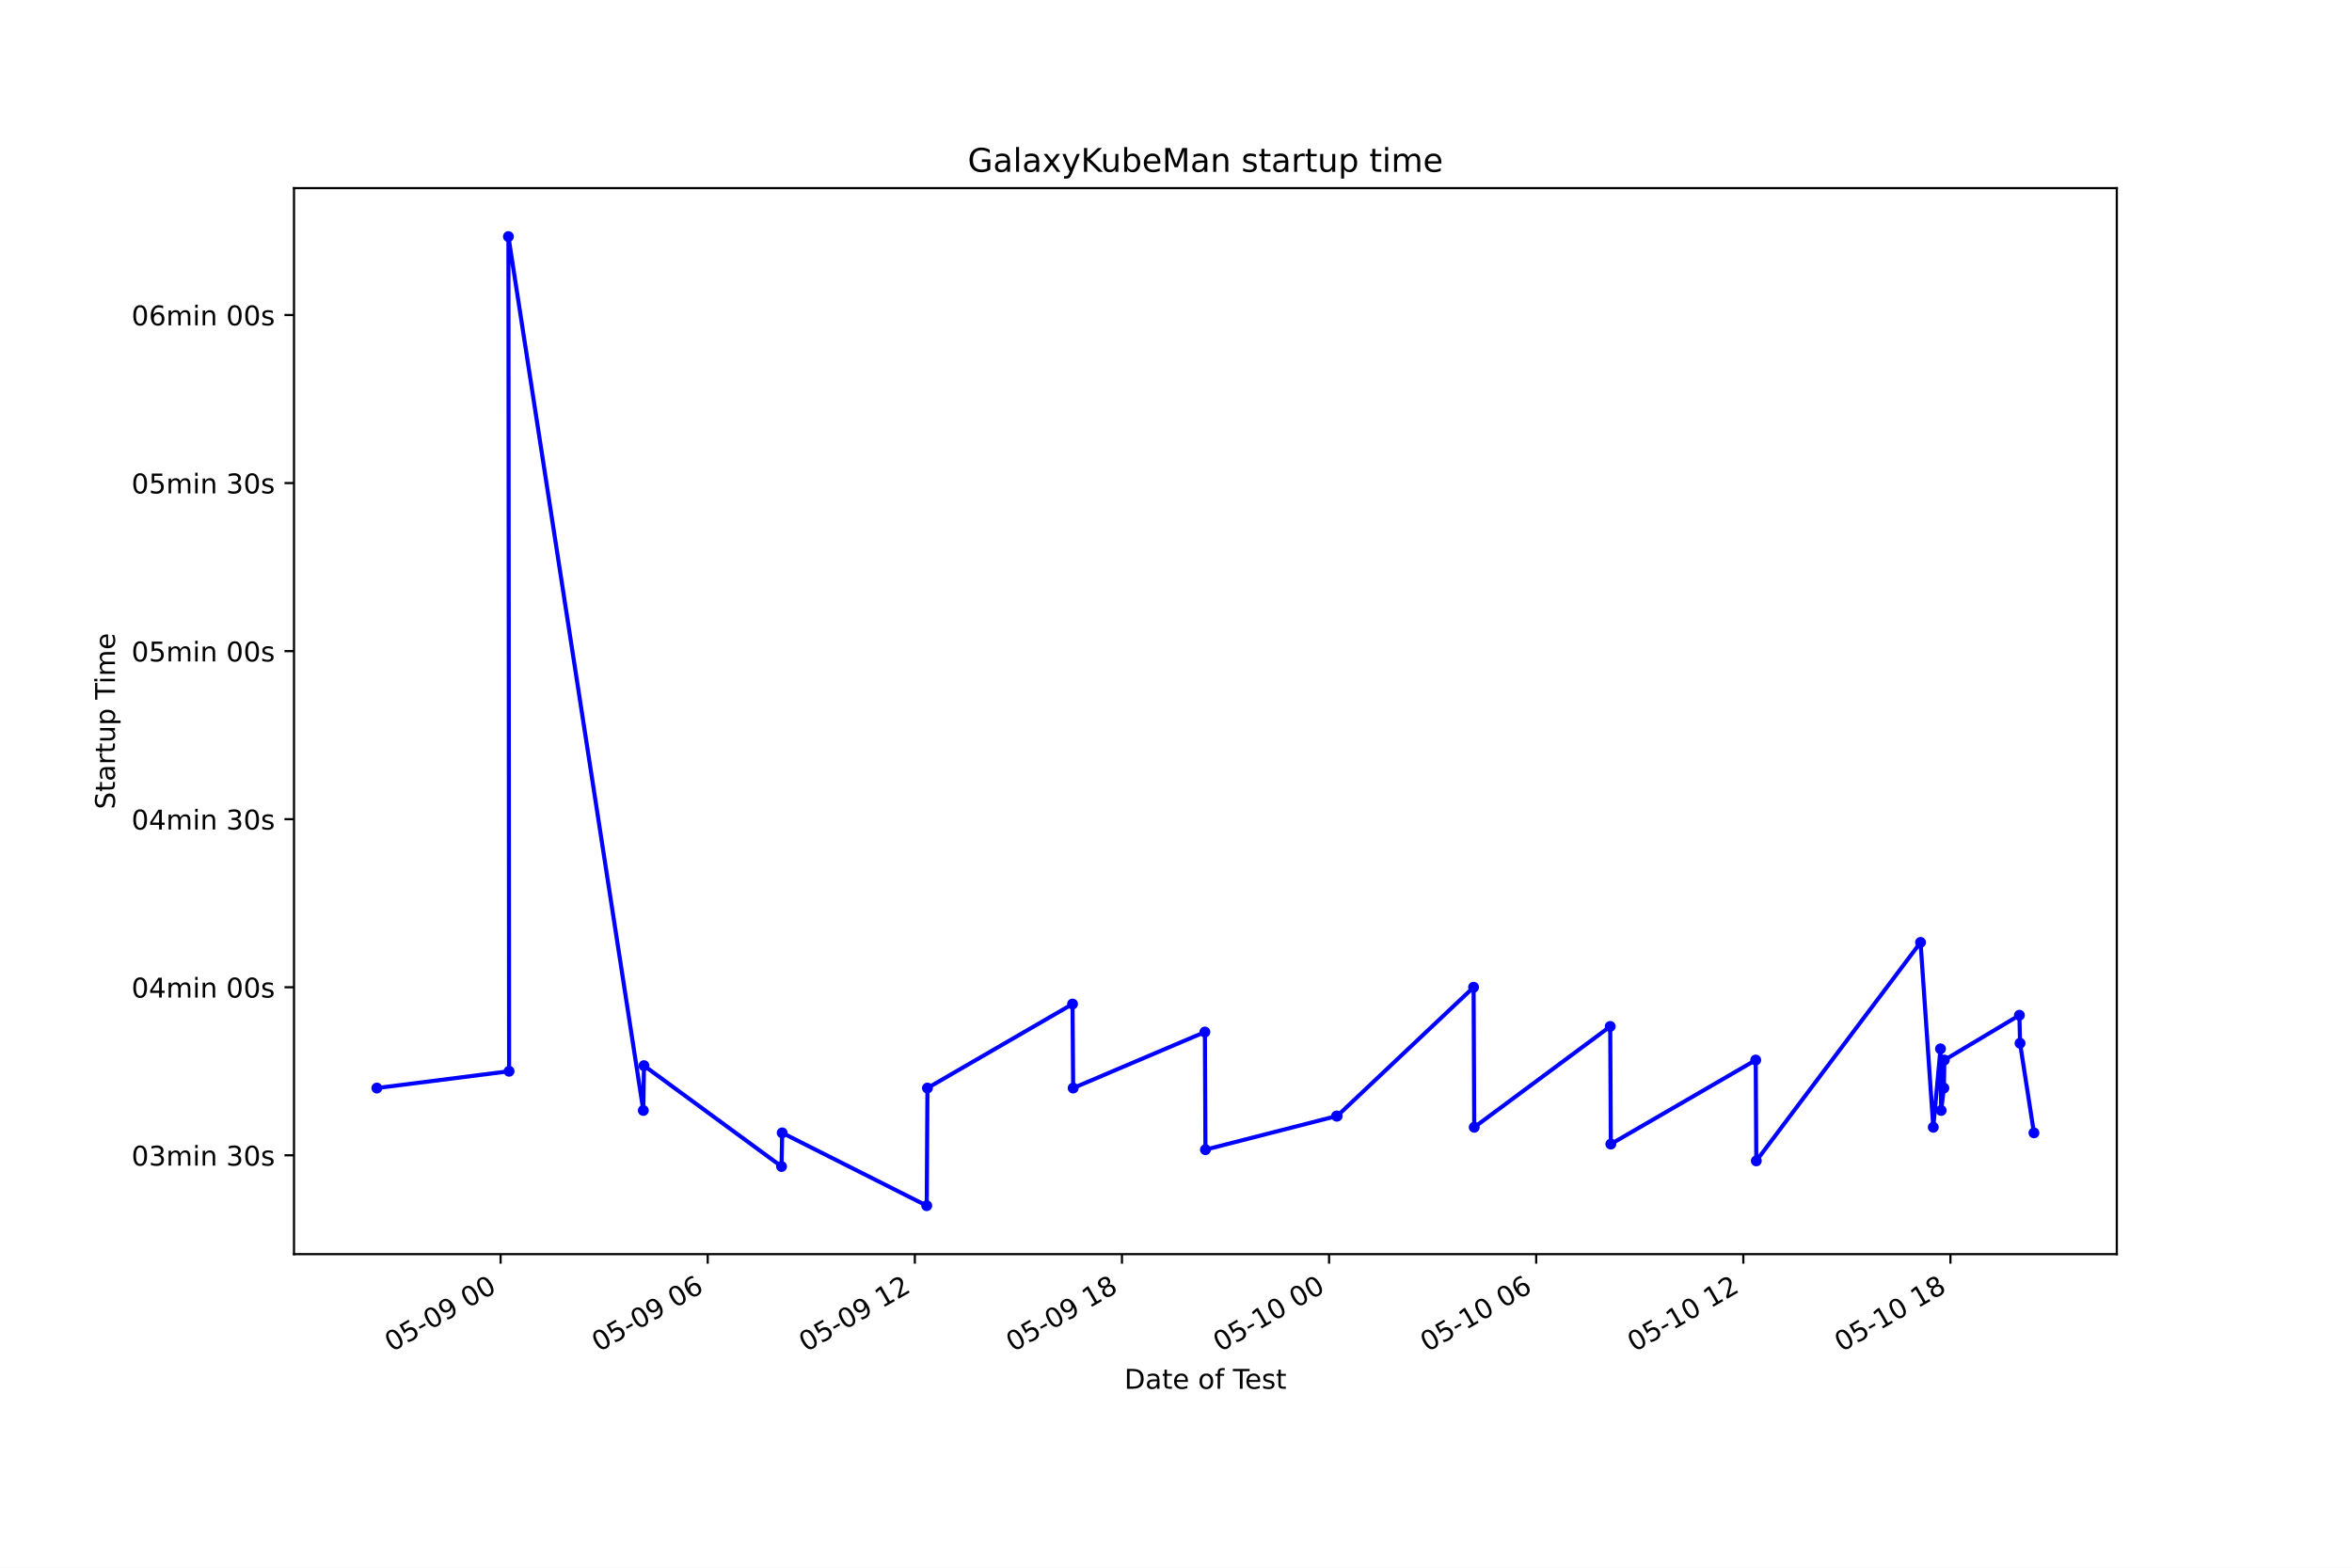
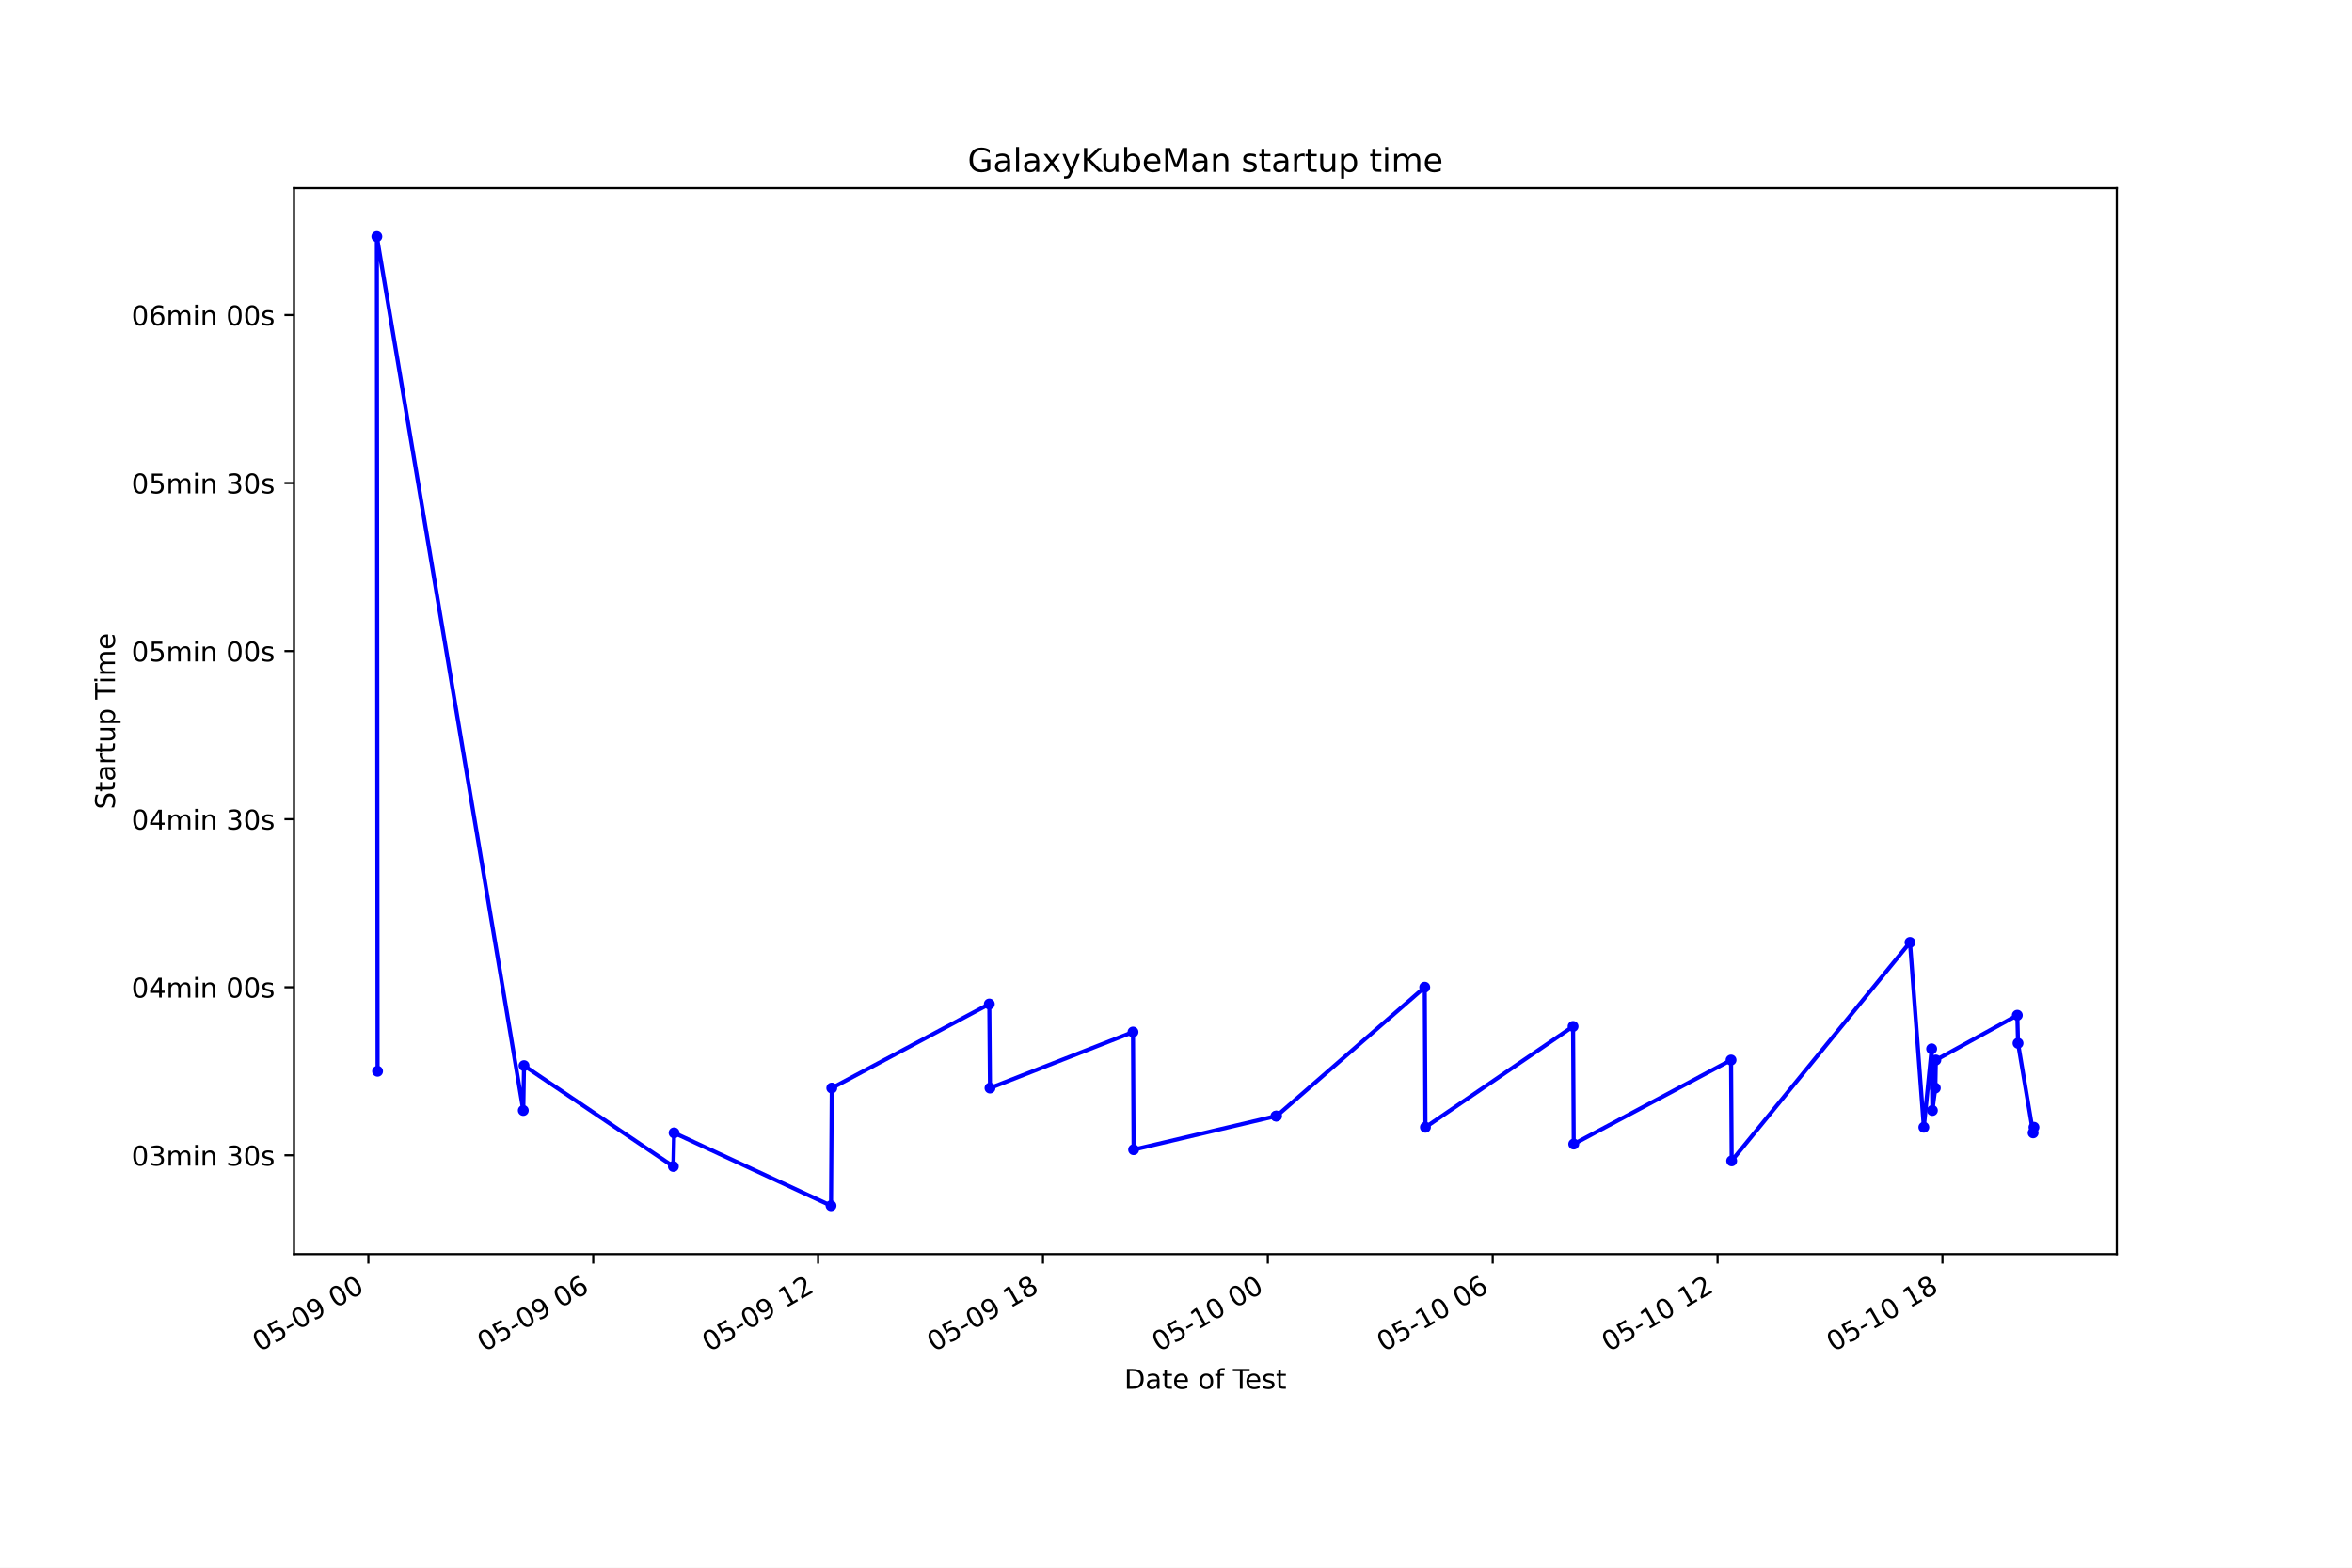
<svg xmlns="http://www.w3.org/2000/svg" xmlns:xlink="http://www.w3.org/1999/xlink" height="576pt" version="1.1" viewBox="0 0 864 576" width="864pt">
  <defs>
    <style type="text/css">*{stroke-linecap:butt;stroke-linejoin:round;}</style>
  </defs>
  <g id="figure_1">
    <g id="patch_1">
      <path d="M 0 576  L 864 576  L 864 0  L 0 0  z " style="fill:#ffffff;" />
    </g>
    <g id="axes_1">
      <g id="patch_2">
        <path d="M 108 460.8  L 777.6 460.8  L 777.6 69.12  L 108 69.12  z " style="fill:#ffffff;" />
      </g>
      <g id="matplotlib.axis_1">
        <g id="xtick_1">
          <g id="line2d_1">
            <defs>
-               <path d="M 0 0  L 0 3.5  " id="mb279549854" style="stroke:#000000;stroke-width:0.8;" />
+               <path d="M 0 0  L 0 3.5  " id="m6d498240de" style="stroke:#000000;stroke-width:0.8;" />
            </defs>
            <g>
-               <use style="stroke:#000000;stroke-width:0.8;" x="183.897" xlink:href="#mb279549854" y="460.8" />
+               <use style="stroke:#000000;stroke-width:0.8;" x="135.32" xlink:href="#m6d498240de" y="460.8" />
            </g>
          </g>
          <g id="text_1">
-             <g transform="translate(143.9196 496.8609)rotate(-30)scale(0.1 -0.1)">
+             <g transform="translate(95.34241 496.8609)rotate(-30)scale(0.1 -0.1)">
              <defs>
                <path d="M 2034 4250  Q 1547 4250 1301 3770  Q 1056 3291 1056 2328  Q 1056 1369 1301 889  Q 1547 409 2034 409  Q 2525 409 2770 889  Q 3016 1369 3016 2328  Q 3016 3291 2770 3770  Q 2525 4250 2034 4250  z M 2034 4750  Q 2819 4750 3233 4129  Q 3647 3509 3647 2328  Q 3647 1150 3233 529  Q 2819 -91 2034 -91  Q 1250 -91 836 529  Q 422 1150 422 2328  Q 422 3509 836 4129  Q 1250 4750 2034 4750  z " id="DejaVuSans-30" transform="scale(0.015625)" />
                <path d="M 691 4666  L 3169 4666  L 3169 4134  L 1269 4134  L 1269 2991  Q 1406 3038 1543 3061  Q 1681 3084 1819 3084  Q 2600 3084 3056 2656  Q 3513 2228 3513 1497  Q 3513 744 3044 326  Q 2575 -91 1722 -91  Q 1428 -91 1123 -41  Q 819 9 494 109  L 494 744  Q 775 591 1075 516  Q 1375 441 1709 441  Q 2250 441 2565 725  Q 2881 1009 2881 1497  Q 2881 1984 2565 2268  Q 2250 2553 1709 2553  Q 1456 2553 1204 2497  Q 953 2441 691 2322  L 691 4666  z " id="DejaVuSans-35" transform="scale(0.015625)" />
                <path d="M 313 2009  L 1997 2009  L 1997 1497  L 313 1497  L 313 2009  z " id="DejaVuSans-2d" transform="scale(0.015625)" />
                <path d="M 703 97  L 703 672  Q 941 559 1184 500  Q 1428 441 1663 441  Q 2288 441 2617 861  Q 2947 1281 2994 2138  Q 2813 1869 2534 1725  Q 2256 1581 1919 1581  Q 1219 1581 811 2004  Q 403 2428 403 3163  Q 403 3881 828 4315  Q 1253 4750 1959 4750  Q 2769 4750 3195 4129  Q 3622 3509 3622 2328  Q 3622 1225 3098 567  Q 2575 -91 1691 -91  Q 1453 -91 1209 -44  Q 966 3 703 97  z M 1959 2075  Q 2384 2075 2632 2365  Q 2881 2656 2881 3163  Q 2881 3666 2632 3958  Q 2384 4250 1959 4250  Q 1534 4250 1286 3958  Q 1038 3666 1038 3163  Q 1038 2656 1286 2365  Q 1534 2075 1959 2075  z " id="DejaVuSans-39" transform="scale(0.015625)" />
                <path id="DejaVuSans-20" transform="scale(0.015625)" />
              </defs>
              <use xlink:href="#DejaVuSans-30" />
              <use x="63.623" xlink:href="#DejaVuSans-35" />
              <use x="127.246" xlink:href="#DejaVuSans-2d" />
              <use x="163.33" xlink:href="#DejaVuSans-30" />
              <use x="226.953" xlink:href="#DejaVuSans-39" />
              <use x="290.576" xlink:href="#DejaVuSans-20" />
              <use x="322.363" xlink:href="#DejaVuSans-30" />
              <use x="385.986" xlink:href="#DejaVuSans-30" />
            </g>
          </g>
        </g>
        <g id="xtick_2">
          <g id="line2d_2">
            <g>
-               <use style="stroke:#000000;stroke-width:0.8;" x="259.981" xlink:href="#mb279549854" y="460.8" />
+               <use style="stroke:#000000;stroke-width:0.8;" x="217.924" xlink:href="#m6d498240de" y="460.8" />
            </g>
          </g>
          <g id="text_2">
-             <g transform="translate(220.0039 496.8609)rotate(-30)scale(0.1 -0.1)">
+             <g transform="translate(177.947 496.8609)rotate(-30)scale(0.1 -0.1)">
              <defs>
                <path d="M 2113 2584  Q 1688 2584 1439 2293  Q 1191 2003 1191 1497  Q 1191 994 1439 701  Q 1688 409 2113 409  Q 2538 409 2786 701  Q 3034 994 3034 1497  Q 3034 2003 2786 2293  Q 2538 2584 2113 2584  z M 3366 4563  L 3366 3988  Q 3128 4100 2886 4159  Q 2644 4219 2406 4219  Q 1781 4219 1451 3797  Q 1122 3375 1075 2522  Q 1259 2794 1537 2939  Q 1816 3084 2150 3084  Q 2853 3084 3261 2657  Q 3669 2231 3669 1497  Q 3669 778 3244 343  Q 2819 -91 2113 -91  Q 1303 -91 875 529  Q 447 1150 447 2328  Q 447 3434 972 4092  Q 1497 4750 2381 4750  Q 2619 4750 2861 4703  Q 3103 4656 3366 4563  z " id="DejaVuSans-36" transform="scale(0.015625)" />
              </defs>
              <use xlink:href="#DejaVuSans-30" />
              <use x="63.623" xlink:href="#DejaVuSans-35" />
              <use x="127.246" xlink:href="#DejaVuSans-2d" />
              <use x="163.33" xlink:href="#DejaVuSans-30" />
              <use x="226.953" xlink:href="#DejaVuSans-39" />
              <use x="290.576" xlink:href="#DejaVuSans-20" />
              <use x="322.363" xlink:href="#DejaVuSans-30" />
              <use x="385.986" xlink:href="#DejaVuSans-36" />
            </g>
          </g>
        </g>
        <g id="xtick_3">
          <g id="line2d_3">
            <g>
-               <use style="stroke:#000000;stroke-width:0.8;" x="336.065" xlink:href="#mb279549854" y="460.8" />
+               <use style="stroke:#000000;stroke-width:0.8;" x="300.529" xlink:href="#m6d498240de" y="460.8" />
            </g>
          </g>
          <g id="text_3">
-             <g transform="translate(296.0882 496.8609)rotate(-30)scale(0.1 -0.1)">
+             <g transform="translate(260.5517 496.8609)rotate(-30)scale(0.1 -0.1)">
              <defs>
                <path d="M 794 531  L 1825 531  L 1825 4091  L 703 3866  L 703 4441  L 1819 4666  L 2450 4666  L 2450 531  L 3481 531  L 3481 0  L 794 0  L 794 531  z " id="DejaVuSans-31" transform="scale(0.015625)" />
                <path d="M 1228 531  L 3431 531  L 3431 0  L 469 0  L 469 531  Q 828 903 1448 1529  Q 2069 2156 2228 2338  Q 2531 2678 2651 2914  Q 2772 3150 2772 3378  Q 2772 3750 2511 3984  Q 2250 4219 1831 4219  Q 1534 4219 1204 4116  Q 875 4013 500 3803  L 500 4441  Q 881 4594 1212 4672  Q 1544 4750 1819 4750  Q 2544 4750 2975 4387  Q 3406 4025 3406 3419  Q 3406 3131 3298 2873  Q 3191 2616 2906 2266  Q 2828 2175 2409 1742  Q 1991 1309 1228 531  z " id="DejaVuSans-32" transform="scale(0.015625)" />
              </defs>
              <use xlink:href="#DejaVuSans-30" />
              <use x="63.623" xlink:href="#DejaVuSans-35" />
              <use x="127.246" xlink:href="#DejaVuSans-2d" />
              <use x="163.33" xlink:href="#DejaVuSans-30" />
              <use x="226.953" xlink:href="#DejaVuSans-39" />
              <use x="290.576" xlink:href="#DejaVuSans-20" />
              <use x="322.363" xlink:href="#DejaVuSans-31" />
              <use x="385.986" xlink:href="#DejaVuSans-32" />
            </g>
          </g>
        </g>
        <g id="xtick_4">
          <g id="line2d_4">
            <g>
-               <use style="stroke:#000000;stroke-width:0.8;" x="412.15" xlink:href="#mb279549854" y="460.8" />
+               <use style="stroke:#000000;stroke-width:0.8;" x="383.133" xlink:href="#m6d498240de" y="460.8" />
            </g>
          </g>
          <g id="text_4">
-             <g transform="translate(372.1725 496.8609)rotate(-30)scale(0.1 -0.1)">
+             <g transform="translate(343.1563 496.8609)rotate(-30)scale(0.1 -0.1)">
              <defs>
                <path d="M 2034 2216  Q 1584 2216 1326 1975  Q 1069 1734 1069 1313  Q 1069 891 1326 650  Q 1584 409 2034 409  Q 2484 409 2743 651  Q 3003 894 3003 1313  Q 3003 1734 2745 1975  Q 2488 2216 2034 2216  z M 1403 2484  Q 997 2584 770 2862  Q 544 3141 544 3541  Q 544 4100 942 4425  Q 1341 4750 2034 4750  Q 2731 4750 3128 4425  Q 3525 4100 3525 3541  Q 3525 3141 3298 2862  Q 3072 2584 2669 2484  Q 3125 2378 3379 2068  Q 3634 1759 3634 1313  Q 3634 634 3220 271  Q 2806 -91 2034 -91  Q 1263 -91 848 271  Q 434 634 434 1313  Q 434 1759 690 2068  Q 947 2378 1403 2484  z M 1172 3481  Q 1172 3119 1398 2916  Q 1625 2713 2034 2713  Q 2441 2713 2670 2916  Q 2900 3119 2900 3481  Q 2900 3844 2670 4047  Q 2441 4250 2034 4250  Q 1625 4250 1398 4047  Q 1172 3844 1172 3481  z " id="DejaVuSans-38" transform="scale(0.015625)" />
              </defs>
              <use xlink:href="#DejaVuSans-30" />
              <use x="63.623" xlink:href="#DejaVuSans-35" />
              <use x="127.246" xlink:href="#DejaVuSans-2d" />
              <use x="163.33" xlink:href="#DejaVuSans-30" />
              <use x="226.953" xlink:href="#DejaVuSans-39" />
              <use x="290.576" xlink:href="#DejaVuSans-20" />
              <use x="322.363" xlink:href="#DejaVuSans-31" />
              <use x="385.986" xlink:href="#DejaVuSans-38" />
            </g>
          </g>
        </g>
        <g id="xtick_5">
          <g id="line2d_5">
            <g>
-               <use style="stroke:#000000;stroke-width:0.8;" x="488.234" xlink:href="#mb279549854" y="460.8" />
+               <use style="stroke:#000000;stroke-width:0.8;" x="465.738" xlink:href="#m6d498240de" y="460.8" />
            </g>
          </g>
          <g id="text_5">
-             <g transform="translate(448.2568 496.8609)rotate(-30)scale(0.1 -0.1)">
+             <g transform="translate(425.7609 496.8609)rotate(-30)scale(0.1 -0.1)">
              <use xlink:href="#DejaVuSans-30" />
              <use x="63.623" xlink:href="#DejaVuSans-35" />
              <use x="127.246" xlink:href="#DejaVuSans-2d" />
              <use x="163.33" xlink:href="#DejaVuSans-31" />
              <use x="226.953" xlink:href="#DejaVuSans-30" />
              <use x="290.576" xlink:href="#DejaVuSans-20" />
              <use x="322.363" xlink:href="#DejaVuSans-30" />
              <use x="385.986" xlink:href="#DejaVuSans-30" />
            </g>
          </g>
        </g>
        <g id="xtick_6">
          <g id="line2d_6">
            <g>
-               <use style="stroke:#000000;stroke-width:0.8;" x="564.318" xlink:href="#mb279549854" y="460.8" />
+               <use style="stroke:#000000;stroke-width:0.8;" x="548.343" xlink:href="#m6d498240de" y="460.8" />
            </g>
          </g>
          <g id="text_6">
-             <g transform="translate(524.3411 496.8609)rotate(-30)scale(0.1 -0.1)">
+             <g transform="translate(508.3656 496.8609)rotate(-30)scale(0.1 -0.1)">
              <use xlink:href="#DejaVuSans-30" />
              <use x="63.623" xlink:href="#DejaVuSans-35" />
              <use x="127.246" xlink:href="#DejaVuSans-2d" />
              <use x="163.33" xlink:href="#DejaVuSans-31" />
              <use x="226.953" xlink:href="#DejaVuSans-30" />
              <use x="290.576" xlink:href="#DejaVuSans-20" />
              <use x="322.363" xlink:href="#DejaVuSans-30" />
              <use x="385.986" xlink:href="#DejaVuSans-36" />
            </g>
          </g>
        </g>
        <g id="xtick_7">
          <g id="line2d_7">
            <g>
-               <use style="stroke:#000000;stroke-width:0.8;" x="640.403" xlink:href="#mb279549854" y="460.8" />
+               <use style="stroke:#000000;stroke-width:0.8;" x="630.947" xlink:href="#m6d498240de" y="460.8" />
            </g>
          </g>
          <g id="text_7">
-             <g transform="translate(600.4254 496.8609)rotate(-30)scale(0.1 -0.1)">
+             <g transform="translate(590.9702 496.8609)rotate(-30)scale(0.1 -0.1)">
              <use xlink:href="#DejaVuSans-30" />
              <use x="63.623" xlink:href="#DejaVuSans-35" />
              <use x="127.246" xlink:href="#DejaVuSans-2d" />
              <use x="163.33" xlink:href="#DejaVuSans-31" />
              <use x="226.953" xlink:href="#DejaVuSans-30" />
              <use x="290.576" xlink:href="#DejaVuSans-20" />
              <use x="322.363" xlink:href="#DejaVuSans-31" />
              <use x="385.986" xlink:href="#DejaVuSans-32" />
            </g>
          </g>
        </g>
        <g id="xtick_8">
          <g id="line2d_8">
            <g>
-               <use style="stroke:#000000;stroke-width:0.8;" x="716.487" xlink:href="#mb279549854" y="460.8" />
+               <use style="stroke:#000000;stroke-width:0.8;" x="713.552" xlink:href="#m6d498240de" y="460.8" />
            </g>
          </g>
          <g id="text_8">
-             <g transform="translate(676.5097 496.8609)rotate(-30)scale(0.1 -0.1)">
+             <g transform="translate(673.5748 496.8609)rotate(-30)scale(0.1 -0.1)">
              <use xlink:href="#DejaVuSans-30" />
              <use x="63.623" xlink:href="#DejaVuSans-35" />
              <use x="127.246" xlink:href="#DejaVuSans-2d" />
              <use x="163.33" xlink:href="#DejaVuSans-31" />
              <use x="226.953" xlink:href="#DejaVuSans-30" />
              <use x="290.576" xlink:href="#DejaVuSans-20" />
              <use x="322.363" xlink:href="#DejaVuSans-31" />
              <use x="385.986" xlink:href="#DejaVuSans-38" />
            </g>
          </g>
        </g>
        <g id="text_9">
          <g transform="translate(413.0063 510.2604)scale(0.1 -0.1)">
            <defs>
              <path d="M 1259 4147  L 1259 519  L 2022 519  Q 2988 519 3436 956  Q 3884 1394 3884 2338  Q 3884 3275 3436 3711  Q 2988 4147 2022 4147  L 1259 4147  z M 628 4666  L 1925 4666  Q 3281 4666 3915 4102  Q 4550 3538 4550 2338  Q 4550 1131 3912 565  Q 3275 0 1925 0  L 628 0  L 628 4666  z " id="DejaVuSans-44" transform="scale(0.015625)" />
              <path d="M 2194 1759  Q 1497 1759 1228 1600  Q 959 1441 959 1056  Q 959 750 1161 570  Q 1363 391 1709 391  Q 2188 391 2477 730  Q 2766 1069 2766 1631  L 2766 1759  L 2194 1759  z M 3341 1997  L 3341 0  L 2766 0  L 2766 531  Q 2569 213 2275 61  Q 1981 -91 1556 -91  Q 1019 -91 701 211  Q 384 513 384 1019  Q 384 1609 779 1909  Q 1175 2209 1959 2209  L 2766 2209  L 2766 2266  Q 2766 2663 2505 2880  Q 2244 3097 1772 3097  Q 1472 3097 1187 3025  Q 903 2953 641 2809  L 641 3341  Q 956 3463 1253 3523  Q 1550 3584 1831 3584  Q 2591 3584 2966 3190  Q 3341 2797 3341 1997  z " id="DejaVuSans-61" transform="scale(0.015625)" />
              <path d="M 1172 4494  L 1172 3500  L 2356 3500  L 2356 3053  L 1172 3053  L 1172 1153  Q 1172 725 1289 603  Q 1406 481 1766 481  L 2356 481  L 2356 0  L 1766 0  Q 1100 0 847 248  Q 594 497 594 1153  L 594 3053  L 172 3053  L 172 3500  L 594 3500  L 594 4494  L 1172 4494  z " id="DejaVuSans-74" transform="scale(0.015625)" />
              <path d="M 3597 1894  L 3597 1613  L 953 1613  Q 991 1019 1311 708  Q 1631 397 2203 397  Q 2534 397 2845 478  Q 3156 559 3463 722  L 3463 178  Q 3153 47 2828 -22  Q 2503 -91 2169 -91  Q 1331 -91 842 396  Q 353 884 353 1716  Q 353 2575 817 3079  Q 1281 3584 2069 3584  Q 2775 3584 3186 3129  Q 3597 2675 3597 1894  z M 3022 2063  Q 3016 2534 2758 2815  Q 2500 3097 2075 3097  Q 1594 3097 1305 2825  Q 1016 2553 972 2059  L 3022 2063  z " id="DejaVuSans-65" transform="scale(0.015625)" />
              <path d="M 1959 3097  Q 1497 3097 1228 2736  Q 959 2375 959 1747  Q 959 1119 1226 758  Q 1494 397 1959 397  Q 2419 397 2687 759  Q 2956 1122 2956 1747  Q 2956 2369 2687 2733  Q 2419 3097 1959 3097  z M 1959 3584  Q 2709 3584 3137 3096  Q 3566 2609 3566 1747  Q 3566 888 3137 398  Q 2709 -91 1959 -91  Q 1206 -91 779 398  Q 353 888 353 1747  Q 353 2609 779 3096  Q 1206 3584 1959 3584  z " id="DejaVuSans-6f" transform="scale(0.015625)" />
              <path d="M 2375 4863  L 2375 4384  L 1825 4384  Q 1516 4384 1395 4259  Q 1275 4134 1275 3809  L 1275 3500  L 2222 3500  L 2222 3053  L 1275 3053  L 1275 0  L 697 0  L 697 3053  L 147 3053  L 147 3500  L 697 3500  L 697 3744  Q 697 4328 969 4595  Q 1241 4863 1831 4863  L 2375 4863  z " id="DejaVuSans-66" transform="scale(0.015625)" />
              <path d="M -19 4666  L 3928 4666  L 3928 4134  L 2272 4134  L 2272 0  L 1638 0  L 1638 4134  L -19 4134  L -19 4666  z " id="DejaVuSans-54" transform="scale(0.015625)" />
              <path d="M 2834 3397  L 2834 2853  Q 2591 2978 2328 3040  Q 2066 3103 1784 3103  Q 1356 3103 1142 2972  Q 928 2841 928 2578  Q 928 2378 1081 2264  Q 1234 2150 1697 2047  L 1894 2003  Q 2506 1872 2764 1633  Q 3022 1394 3022 966  Q 3022 478 2636 193  Q 2250 -91 1575 -91  Q 1294 -91 989 -36  Q 684 19 347 128  L 347 722  Q 666 556 975 473  Q 1284 391 1588 391  Q 1994 391 2212 530  Q 2431 669 2431 922  Q 2431 1156 2273 1281  Q 2116 1406 1581 1522  L 1381 1569  Q 847 1681 609 1914  Q 372 2147 372 2553  Q 372 3047 722 3315  Q 1072 3584 1716 3584  Q 2034 3584 2315 3537  Q 2597 3491 2834 3397  z " id="DejaVuSans-73" transform="scale(0.015625)" />
            </defs>
            <use xlink:href="#DejaVuSans-44" />
            <use x="77.002" xlink:href="#DejaVuSans-61" />
            <use x="138.281" xlink:href="#DejaVuSans-74" />
            <use x="177.49" xlink:href="#DejaVuSans-65" />
            <use x="239.014" xlink:href="#DejaVuSans-20" />
            <use x="270.801" xlink:href="#DejaVuSans-6f" />
            <use x="331.982" xlink:href="#DejaVuSans-66" />
            <use x="367.188" xlink:href="#DejaVuSans-20" />
            <use x="398.975" xlink:href="#DejaVuSans-54" />
            <use x="443.059" xlink:href="#DejaVuSans-65" />
            <use x="504.582" xlink:href="#DejaVuSans-73" />
            <use x="556.682" xlink:href="#DejaVuSans-74" />
          </g>
        </g>
      </g>
      <g id="matplotlib.axis_2">
        <g id="ytick_1">
          <g id="line2d_9">
            <defs>
-               <path d="M 0 0  L -3.5 0  " id="m1cc692be03" style="stroke:#000000;stroke-width:0.8;" />
+               <path d="M 0 0  L -3.5 0  " id="m184b7b600c" style="stroke:#000000;stroke-width:0.8;" />
            </defs>
            <g>
-               <use style="stroke:#000000;stroke-width:0.8;" x="108" xlink:href="#m1cc692be03" y="424.472" />
+               <use style="stroke:#000000;stroke-width:0.8;" x="108" xlink:href="#m184b7b600c" y="424.472" />
            </g>
          </g>
          <g id="text_10">
            <g transform="translate(48.30625 428.2716)scale(0.1 -0.1)">
              <defs>
                <path d="M 2597 2516  Q 3050 2419 3304 2112  Q 3559 1806 3559 1356  Q 3559 666 3084 287  Q 2609 -91 1734 -91  Q 1441 -91 1130 -33  Q 819 25 488 141  L 488 750  Q 750 597 1062 519  Q 1375 441 1716 441  Q 2309 441 2620 675  Q 2931 909 2931 1356  Q 2931 1769 2642 2001  Q 2353 2234 1838 2234  L 1294 2234  L 1294 2753  L 1863 2753  Q 2328 2753 2575 2939  Q 2822 3125 2822 3475  Q 2822 3834 2567 4026  Q 2313 4219 1838 4219  Q 1578 4219 1281 4162  Q 984 4106 628 3988  L 628 4550  Q 988 4650 1302 4700  Q 1616 4750 1894 4750  Q 2613 4750 3031 4423  Q 3450 4097 3450 3541  Q 3450 3153 3228 2886  Q 3006 2619 2597 2516  z " id="DejaVuSans-33" transform="scale(0.015625)" />
                <path d="M 3328 2828  Q 3544 3216 3844 3400  Q 4144 3584 4550 3584  Q 5097 3584 5394 3201  Q 5691 2819 5691 2113  L 5691 0  L 5113 0  L 5113 2094  Q 5113 2597 4934 2840  Q 4756 3084 4391 3084  Q 3944 3084 3684 2787  Q 3425 2491 3425 1978  L 3425 0  L 2847 0  L 2847 2094  Q 2847 2600 2669 2842  Q 2491 3084 2119 3084  Q 1678 3084 1418 2786  Q 1159 2488 1159 1978  L 1159 0  L 581 0  L 581 3500  L 1159 3500  L 1159 2956  Q 1356 3278 1631 3431  Q 1906 3584 2284 3584  Q 2666 3584 2933 3390  Q 3200 3197 3328 2828  z " id="DejaVuSans-6d" transform="scale(0.015625)" />
                <path d="M 603 3500  L 1178 3500  L 1178 0  L 603 0  L 603 3500  z M 603 4863  L 1178 4863  L 1178 4134  L 603 4134  L 603 4863  z " id="DejaVuSans-69" transform="scale(0.015625)" />
                <path d="M 3513 2113  L 3513 0  L 2938 0  L 2938 2094  Q 2938 2591 2744 2837  Q 2550 3084 2163 3084  Q 1697 3084 1428 2787  Q 1159 2491 1159 1978  L 1159 0  L 581 0  L 581 3500  L 1159 3500  L 1159 2956  Q 1366 3272 1645 3428  Q 1925 3584 2291 3584  Q 2894 3584 3203 3211  Q 3513 2838 3513 2113  z " id="DejaVuSans-6e" transform="scale(0.015625)" />
              </defs>
              <use xlink:href="#DejaVuSans-30" />
              <use x="63.623" xlink:href="#DejaVuSans-33" />
              <use x="127.246" xlink:href="#DejaVuSans-6d" />
              <use x="224.658" xlink:href="#DejaVuSans-69" />
              <use x="252.441" xlink:href="#DejaVuSans-6e" />
              <use x="315.82" xlink:href="#DejaVuSans-20" />
              <use x="347.607" xlink:href="#DejaVuSans-33" />
              <use x="411.23" xlink:href="#DejaVuSans-30" />
              <use x="474.854" xlink:href="#DejaVuSans-73" />
            </g>
          </g>
        </g>
        <g id="ytick_2">
          <g id="line2d_10">
            <g>
-               <use style="stroke:#000000;stroke-width:0.8;" x="108" xlink:href="#m1cc692be03" y="362.726" />
+               <use style="stroke:#000000;stroke-width:0.8;" x="108" xlink:href="#m184b7b600c" y="362.726" />
            </g>
          </g>
          <g id="text_11">
            <g transform="translate(48.30625 366.5249)scale(0.1 -0.1)">
              <defs>
                <path d="M 2419 4116  L 825 1625  L 2419 1625  L 2419 4116  z M 2253 4666  L 3047 4666  L 3047 1625  L 3713 1625  L 3713 1100  L 3047 1100  L 3047 0  L 2419 0  L 2419 1100  L 313 1100  L 313 1709  L 2253 4666  z " id="DejaVuSans-34" transform="scale(0.015625)" />
              </defs>
              <use xlink:href="#DejaVuSans-30" />
              <use x="63.623" xlink:href="#DejaVuSans-34" />
              <use x="127.246" xlink:href="#DejaVuSans-6d" />
              <use x="224.658" xlink:href="#DejaVuSans-69" />
              <use x="252.441" xlink:href="#DejaVuSans-6e" />
              <use x="315.82" xlink:href="#DejaVuSans-20" />
              <use x="347.607" xlink:href="#DejaVuSans-30" />
              <use x="411.23" xlink:href="#DejaVuSans-30" />
              <use x="474.854" xlink:href="#DejaVuSans-73" />
            </g>
          </g>
        </g>
        <g id="ytick_3">
          <g id="line2d_11">
            <g>
-               <use style="stroke:#000000;stroke-width:0.8;" x="108" xlink:href="#m1cc692be03" y="300.979" />
+               <use style="stroke:#000000;stroke-width:0.8;" x="108" xlink:href="#m184b7b600c" y="300.979" />
            </g>
          </g>
          <g id="text_12">
            <g transform="translate(48.30625 304.7781)scale(0.1 -0.1)">
              <use xlink:href="#DejaVuSans-30" />
              <use x="63.623" xlink:href="#DejaVuSans-34" />
              <use x="127.246" xlink:href="#DejaVuSans-6d" />
              <use x="224.658" xlink:href="#DejaVuSans-69" />
              <use x="252.441" xlink:href="#DejaVuSans-6e" />
              <use x="315.82" xlink:href="#DejaVuSans-20" />
              <use x="347.607" xlink:href="#DejaVuSans-33" />
              <use x="411.23" xlink:href="#DejaVuSans-30" />
              <use x="474.854" xlink:href="#DejaVuSans-73" />
            </g>
          </g>
        </g>
        <g id="ytick_4">
          <g id="line2d_12">
            <g>
-               <use style="stroke:#000000;stroke-width:0.8;" x="108" xlink:href="#m1cc692be03" y="239.232" />
+               <use style="stroke:#000000;stroke-width:0.8;" x="108" xlink:href="#m184b7b600c" y="239.232" />
            </g>
          </g>
          <g id="text_13">
            <g transform="translate(48.30625 243.0314)scale(0.1 -0.1)">
              <use xlink:href="#DejaVuSans-30" />
              <use x="63.623" xlink:href="#DejaVuSans-35" />
              <use x="127.246" xlink:href="#DejaVuSans-6d" />
              <use x="224.658" xlink:href="#DejaVuSans-69" />
              <use x="252.441" xlink:href="#DejaVuSans-6e" />
              <use x="315.82" xlink:href="#DejaVuSans-20" />
              <use x="347.607" xlink:href="#DejaVuSans-30" />
              <use x="411.23" xlink:href="#DejaVuSans-30" />
              <use x="474.854" xlink:href="#DejaVuSans-73" />
            </g>
          </g>
        </g>
        <g id="ytick_5">
          <g id="line2d_13">
            <g>
-               <use style="stroke:#000000;stroke-width:0.8;" x="108" xlink:href="#m1cc692be03" y="177.485" />
+               <use style="stroke:#000000;stroke-width:0.8;" x="108" xlink:href="#m184b7b600c" y="177.485" />
            </g>
          </g>
          <g id="text_14">
            <g transform="translate(48.30625 181.2847)scale(0.1 -0.1)">
              <use xlink:href="#DejaVuSans-30" />
              <use x="63.623" xlink:href="#DejaVuSans-35" />
              <use x="127.246" xlink:href="#DejaVuSans-6d" />
              <use x="224.658" xlink:href="#DejaVuSans-69" />
              <use x="252.441" xlink:href="#DejaVuSans-6e" />
              <use x="315.82" xlink:href="#DejaVuSans-20" />
              <use x="347.607" xlink:href="#DejaVuSans-33" />
              <use x="411.23" xlink:href="#DejaVuSans-30" />
              <use x="474.854" xlink:href="#DejaVuSans-73" />
            </g>
          </g>
        </g>
        <g id="ytick_6">
          <g id="line2d_14">
            <g>
-               <use style="stroke:#000000;stroke-width:0.8;" x="108" xlink:href="#m1cc692be03" y="115.739" />
+               <use style="stroke:#000000;stroke-width:0.8;" x="108" xlink:href="#m184b7b600c" y="115.739" />
            </g>
          </g>
          <g id="text_15">
            <g transform="translate(48.30625 119.538)scale(0.1 -0.1)">
              <use xlink:href="#DejaVuSans-30" />
              <use x="63.623" xlink:href="#DejaVuSans-36" />
              <use x="127.246" xlink:href="#DejaVuSans-6d" />
              <use x="224.658" xlink:href="#DejaVuSans-69" />
              <use x="252.441" xlink:href="#DejaVuSans-6e" />
              <use x="315.82" xlink:href="#DejaVuSans-20" />
              <use x="347.607" xlink:href="#DejaVuSans-30" />
              <use x="411.23" xlink:href="#DejaVuSans-30" />
              <use x="474.854" xlink:href="#DejaVuSans-73" />
            </g>
          </g>
        </g>
        <g id="text_16">
          <g transform="translate(42.22656 297.3397)rotate(-90)scale(0.1 -0.1)">
            <defs>
              <path d="M 3425 4513  L 3425 3897  Q 3066 4069 2747 4153  Q 2428 4238 2131 4238  Q 1616 4238 1336 4038  Q 1056 3838 1056 3469  Q 1056 3159 1242 3001  Q 1428 2844 1947 2747  L 2328 2669  Q 3034 2534 3370 2195  Q 3706 1856 3706 1288  Q 3706 609 3251 259  Q 2797 -91 1919 -91  Q 1588 -91 1214 -16  Q 841 59 441 206  L 441 856  Q 825 641 1194 531  Q 1563 422 1919 422  Q 2459 422 2753 634  Q 3047 847 3047 1241  Q 3047 1584 2836 1778  Q 2625 1972 2144 2069  L 1759 2144  Q 1053 2284 737 2584  Q 422 2884 422 3419  Q 422 4038 858 4394  Q 1294 4750 2059 4750  Q 2388 4750 2728 4690  Q 3069 4631 3425 4513  z " id="DejaVuSans-53" transform="scale(0.015625)" />
              <path d="M 2631 2963  Q 2534 3019 2420 3045  Q 2306 3072 2169 3072  Q 1681 3072 1420 2755  Q 1159 2438 1159 1844  L 1159 0  L 581 0  L 581 3500  L 1159 3500  L 1159 2956  Q 1341 3275 1631 3429  Q 1922 3584 2338 3584  Q 2397 3584 2469 3576  Q 2541 3569 2628 3553  L 2631 2963  z " id="DejaVuSans-72" transform="scale(0.015625)" />
              <path d="M 544 1381  L 544 3500  L 1119 3500  L 1119 1403  Q 1119 906 1312 657  Q 1506 409 1894 409  Q 2359 409 2629 706  Q 2900 1003 2900 1516  L 2900 3500  L 3475 3500  L 3475 0  L 2900 0  L 2900 538  Q 2691 219 2414 64  Q 2138 -91 1772 -91  Q 1169 -91 856 284  Q 544 659 544 1381  z M 1991 3584  L 1991 3584  z " id="DejaVuSans-75" transform="scale(0.015625)" />
              <path d="M 1159 525  L 1159 -1331  L 581 -1331  L 581 3500  L 1159 3500  L 1159 2969  Q 1341 3281 1617 3432  Q 1894 3584 2278 3584  Q 2916 3584 3314 3078  Q 3713 2572 3713 1747  Q 3713 922 3314 415  Q 2916 -91 2278 -91  Q 1894 -91 1617 61  Q 1341 213 1159 525  z M 3116 1747  Q 3116 2381 2855 2742  Q 2594 3103 2138 3103  Q 1681 3103 1420 2742  Q 1159 2381 1159 1747  Q 1159 1113 1420 752  Q 1681 391 2138 391  Q 2594 391 2855 752  Q 3116 1113 3116 1747  z " id="DejaVuSans-70" transform="scale(0.015625)" />
            </defs>
            <use xlink:href="#DejaVuSans-53" />
            <use x="63.477" xlink:href="#DejaVuSans-74" />
            <use x="102.686" xlink:href="#DejaVuSans-61" />
            <use x="163.965" xlink:href="#DejaVuSans-72" />
            <use x="205.078" xlink:href="#DejaVuSans-74" />
            <use x="244.287" xlink:href="#DejaVuSans-75" />
            <use x="307.666" xlink:href="#DejaVuSans-70" />
            <use x="371.143" xlink:href="#DejaVuSans-20" />
            <use x="402.93" xlink:href="#DejaVuSans-54" />
            <use x="460.889" xlink:href="#DejaVuSans-69" />
            <use x="488.672" xlink:href="#DejaVuSans-6d" />
            <use x="586.084" xlink:href="#DejaVuSans-65" />
          </g>
        </g>
      </g>
      <g id="line2d_15">
-         <path clip-path="url(#pa11a4ac09d)" d="M 747.164 416.239  L 742.06 383.308  L 741.82 373.017  L 714.254 389.483  L 714.074 399.774  L 713.081 408.007  L 712.831 385.366  L 710.189 414.181  L 705.507 346.26  L 645.172 426.531  L 644.961 389.483  L 591.733 420.356  L 591.508 377.133  L 541.556 414.181  L 541.32 362.726  L 491.196 410.065  L 490.981 410.065  L 442.819 422.414  L 442.612 379.191  L 394.224 399.774  L 393.995 368.9  L 340.694 399.774  L 340.437 442.996  L 287.336 416.239  L 287.097 428.589  L 236.564 391.541  L 236.317 408.007  L 186.768 86.924  L 187.014 393.599  L 138.436 399.774  " style="fill:none;stroke:#0000ff;stroke-linecap:square;stroke-width:1.5;" />
+         <path clip-path="url(#p806d457e1a)" d="M 747.164 414.181  L 746.858 416.239  L 741.316 383.308  L 741.056 373.017  L 711.127 389.483  L 710.932 399.774  L 709.854 408.007  L 709.582 385.366  L 706.714 414.181  L 701.632 346.26  L 636.125 426.531  L 635.896 389.483  L 578.107 420.356  L 577.862 377.133  L 523.63 414.181  L 523.374 362.726  L 468.954 410.065  L 468.721 410.065  L 416.432 422.414  L 416.206 379.191  L 363.672 399.774  L 363.423 368.9  L 305.554 399.774  L 305.275 442.996  L 247.624 416.239  L 247.364 428.589  L 192.5 391.541  L 192.233 408.007  L 138.436 86.924  L 138.704 393.599  " style="fill:none;stroke:#0000ff;stroke-linecap:square;stroke-width:1.5;" />
        <defs>
-           <path d="M 0 1.5  C 0.398 1.5 0.779 1.342 1.061 1.061  C 1.342 0.779 1.5 0.398 1.5 0  C 1.5 -0.398 1.342 -0.779 1.061 -1.061  C 0.779 -1.342 0.398 -1.5 0 -1.5  C -0.398 -1.5 -0.779 -1.342 -1.061 -1.061  C -1.342 -0.779 -1.5 -0.398 -1.5 0  C -1.5 0.398 -1.342 0.779 -1.061 1.061  C -0.779 1.342 -0.398 1.5 0 1.5  z " id="md2a5787e2d" style="stroke:#0000ff;" />
+           <path d="M 0 1.5  C 0.398 1.5 0.779 1.342 1.061 1.061  C 1.342 0.779 1.5 0.398 1.5 0  C 1.5 -0.398 1.342 -0.779 1.061 -1.061  C 0.779 -1.342 0.398 -1.5 0 -1.5  C -0.398 -1.5 -0.779 -1.342 -1.061 -1.061  C -1.342 -0.779 -1.5 -0.398 -1.5 0  C -1.5 0.398 -1.342 0.779 -1.061 1.061  C -0.779 1.342 -0.398 1.5 0 1.5  z " id="m50ad5fea36" style="stroke:#0000ff;" />
        </defs>
-         <g clip-path="url(#pa11a4ac09d)">
-           <use style="fill:#0000ff;stroke:#0000ff;" x="747.164" xlink:href="#md2a5787e2d" y="416.239" />
-           <use style="fill:#0000ff;stroke:#0000ff;" x="742.06" xlink:href="#md2a5787e2d" y="383.308" />
-           <use style="fill:#0000ff;stroke:#0000ff;" x="741.82" xlink:href="#md2a5787e2d" y="373.017" />
-           <use style="fill:#0000ff;stroke:#0000ff;" x="714.254" xlink:href="#md2a5787e2d" y="389.483" />
-           <use style="fill:#0000ff;stroke:#0000ff;" x="714.074" xlink:href="#md2a5787e2d" y="399.774" />
-           <use style="fill:#0000ff;stroke:#0000ff;" x="713.081" xlink:href="#md2a5787e2d" y="408.007" />
-           <use style="fill:#0000ff;stroke:#0000ff;" x="712.831" xlink:href="#md2a5787e2d" y="385.366" />
-           <use style="fill:#0000ff;stroke:#0000ff;" x="710.189" xlink:href="#md2a5787e2d" y="414.181" />
-           <use style="fill:#0000ff;stroke:#0000ff;" x="705.507" xlink:href="#md2a5787e2d" y="346.26" />
-           <use style="fill:#0000ff;stroke:#0000ff;" x="645.172" xlink:href="#md2a5787e2d" y="426.531" />
-           <use style="fill:#0000ff;stroke:#0000ff;" x="644.961" xlink:href="#md2a5787e2d" y="389.483" />
-           <use style="fill:#0000ff;stroke:#0000ff;" x="591.733" xlink:href="#md2a5787e2d" y="420.356" />
-           <use style="fill:#0000ff;stroke:#0000ff;" x="591.508" xlink:href="#md2a5787e2d" y="377.133" />
-           <use style="fill:#0000ff;stroke:#0000ff;" x="541.556" xlink:href="#md2a5787e2d" y="414.181" />
-           <use style="fill:#0000ff;stroke:#0000ff;" x="541.32" xlink:href="#md2a5787e2d" y="362.726" />
-           <use style="fill:#0000ff;stroke:#0000ff;" x="491.196" xlink:href="#md2a5787e2d" y="410.065" />
-           <use style="fill:#0000ff;stroke:#0000ff;" x="490.981" xlink:href="#md2a5787e2d" y="410.065" />
-           <use style="fill:#0000ff;stroke:#0000ff;" x="442.819" xlink:href="#md2a5787e2d" y="422.414" />
-           <use style="fill:#0000ff;stroke:#0000ff;" x="442.612" xlink:href="#md2a5787e2d" y="379.191" />
-           <use style="fill:#0000ff;stroke:#0000ff;" x="394.224" xlink:href="#md2a5787e2d" y="399.774" />
-           <use style="fill:#0000ff;stroke:#0000ff;" x="393.995" xlink:href="#md2a5787e2d" y="368.9" />
-           <use style="fill:#0000ff;stroke:#0000ff;" x="340.694" xlink:href="#md2a5787e2d" y="399.774" />
-           <use style="fill:#0000ff;stroke:#0000ff;" x="340.437" xlink:href="#md2a5787e2d" y="442.996" />
-           <use style="fill:#0000ff;stroke:#0000ff;" x="287.336" xlink:href="#md2a5787e2d" y="416.239" />
-           <use style="fill:#0000ff;stroke:#0000ff;" x="287.097" xlink:href="#md2a5787e2d" y="428.589" />
-           <use style="fill:#0000ff;stroke:#0000ff;" x="236.564" xlink:href="#md2a5787e2d" y="391.541" />
-           <use style="fill:#0000ff;stroke:#0000ff;" x="236.317" xlink:href="#md2a5787e2d" y="408.007" />
-           <use style="fill:#0000ff;stroke:#0000ff;" x="186.768" xlink:href="#md2a5787e2d" y="86.924" />
-           <use style="fill:#0000ff;stroke:#0000ff;" x="187.014" xlink:href="#md2a5787e2d" y="393.599" />
-           <use style="fill:#0000ff;stroke:#0000ff;" x="138.436" xlink:href="#md2a5787e2d" y="399.774" />
+         <g clip-path="url(#p806d457e1a)">
+           <use style="fill:#0000ff;stroke:#0000ff;" x="747.164" xlink:href="#m50ad5fea36" y="414.181" />
+           <use style="fill:#0000ff;stroke:#0000ff;" x="746.858" xlink:href="#m50ad5fea36" y="416.239" />
+           <use style="fill:#0000ff;stroke:#0000ff;" x="741.316" xlink:href="#m50ad5fea36" y="383.308" />
+           <use style="fill:#0000ff;stroke:#0000ff;" x="741.056" xlink:href="#m50ad5fea36" y="373.017" />
+           <use style="fill:#0000ff;stroke:#0000ff;" x="711.127" xlink:href="#m50ad5fea36" y="389.483" />
+           <use style="fill:#0000ff;stroke:#0000ff;" x="710.932" xlink:href="#m50ad5fea36" y="399.774" />
+           <use style="fill:#0000ff;stroke:#0000ff;" x="709.854" xlink:href="#m50ad5fea36" y="408.007" />
+           <use style="fill:#0000ff;stroke:#0000ff;" x="709.582" xlink:href="#m50ad5fea36" y="385.366" />
+           <use style="fill:#0000ff;stroke:#0000ff;" x="706.714" xlink:href="#m50ad5fea36" y="414.181" />
+           <use style="fill:#0000ff;stroke:#0000ff;" x="701.632" xlink:href="#m50ad5fea36" y="346.26" />
+           <use style="fill:#0000ff;stroke:#0000ff;" x="636.125" xlink:href="#m50ad5fea36" y="426.531" />
+           <use style="fill:#0000ff;stroke:#0000ff;" x="635.896" xlink:href="#m50ad5fea36" y="389.483" />
+           <use style="fill:#0000ff;stroke:#0000ff;" x="578.107" xlink:href="#m50ad5fea36" y="420.356" />
+           <use style="fill:#0000ff;stroke:#0000ff;" x="577.862" xlink:href="#m50ad5fea36" y="377.133" />
+           <use style="fill:#0000ff;stroke:#0000ff;" x="523.63" xlink:href="#m50ad5fea36" y="414.181" />
+           <use style="fill:#0000ff;stroke:#0000ff;" x="523.374" xlink:href="#m50ad5fea36" y="362.726" />
+           <use style="fill:#0000ff;stroke:#0000ff;" x="468.954" xlink:href="#m50ad5fea36" y="410.065" />
+           <use style="fill:#0000ff;stroke:#0000ff;" x="468.721" xlink:href="#m50ad5fea36" y="410.065" />
+           <use style="fill:#0000ff;stroke:#0000ff;" x="416.432" xlink:href="#m50ad5fea36" y="422.414" />
+           <use style="fill:#0000ff;stroke:#0000ff;" x="416.206" xlink:href="#m50ad5fea36" y="379.191" />
+           <use style="fill:#0000ff;stroke:#0000ff;" x="363.672" xlink:href="#m50ad5fea36" y="399.774" />
+           <use style="fill:#0000ff;stroke:#0000ff;" x="363.423" xlink:href="#m50ad5fea36" y="368.9" />
+           <use style="fill:#0000ff;stroke:#0000ff;" x="305.554" xlink:href="#m50ad5fea36" y="399.774" />
+           <use style="fill:#0000ff;stroke:#0000ff;" x="305.275" xlink:href="#m50ad5fea36" y="442.996" />
+           <use style="fill:#0000ff;stroke:#0000ff;" x="247.624" xlink:href="#m50ad5fea36" y="416.239" />
+           <use style="fill:#0000ff;stroke:#0000ff;" x="247.364" xlink:href="#m50ad5fea36" y="428.589" />
+           <use style="fill:#0000ff;stroke:#0000ff;" x="192.5" xlink:href="#m50ad5fea36" y="391.541" />
+           <use style="fill:#0000ff;stroke:#0000ff;" x="192.233" xlink:href="#m50ad5fea36" y="408.007" />
+           <use style="fill:#0000ff;stroke:#0000ff;" x="138.436" xlink:href="#m50ad5fea36" y="86.924" />
+           <use style="fill:#0000ff;stroke:#0000ff;" x="138.704" xlink:href="#m50ad5fea36" y="393.599" />
        </g>
      </g>
      <g id="patch_3">
        <path d="M 108 460.8  L 108 69.12  " style="fill:none;stroke:#000000;stroke-linecap:square;stroke-linejoin:miter;stroke-width:0.8;" />
      </g>
      <g id="patch_4">
        <path d="M 777.6 460.8  L 777.6 69.12  " style="fill:none;stroke:#000000;stroke-linecap:square;stroke-linejoin:miter;stroke-width:0.8;" />
      </g>
      <g id="patch_5">
        <path d="M 108 460.8  L 777.6 460.8  " style="fill:none;stroke:#000000;stroke-linecap:square;stroke-linejoin:miter;stroke-width:0.8;" />
      </g>
      <g id="patch_6">
        <path d="M 108 69.12  L 777.6 69.12  " style="fill:none;stroke:#000000;stroke-linecap:square;stroke-linejoin:miter;stroke-width:0.8;" />
      </g>
      <g id="text_17">
        <g transform="translate(355.4794 63.12)scale(0.12 -0.12)">
          <defs>
            <path d="M 3809 666  L 3809 1919  L 2778 1919  L 2778 2438  L 4434 2438  L 4434 434  Q 4069 175 3628 42  Q 3188 -91 2688 -91  Q 1594 -91 976 548  Q 359 1188 359 2328  Q 359 3472 976 4111  Q 1594 4750 2688 4750  Q 3144 4750 3555 4637  Q 3966 4525 4313 4306  L 4313 3634  Q 3963 3931 3569 4081  Q 3175 4231 2741 4231  Q 1884 4231 1454 3753  Q 1025 3275 1025 2328  Q 1025 1384 1454 906  Q 1884 428 2741 428  Q 3075 428 3337 486  Q 3600 544 3809 666  z " id="DejaVuSans-47" transform="scale(0.015625)" />
            <path d="M 603 4863  L 1178 4863  L 1178 0  L 603 0  L 603 4863  z " id="DejaVuSans-6c" transform="scale(0.015625)" />
            <path d="M 3513 3500  L 2247 1797  L 3578 0  L 2900 0  L 1881 1375  L 863 0  L 184 0  L 1544 1831  L 300 3500  L 978 3500  L 1906 2253  L 2834 3500  L 3513 3500  z " id="DejaVuSans-78" transform="scale(0.015625)" />
            <path d="M 2059 -325  Q 1816 -950 1584 -1140  Q 1353 -1331 966 -1331  L 506 -1331  L 506 -850  L 844 -850  Q 1081 -850 1212 -737  Q 1344 -625 1503 -206  L 1606 56  L 191 3500  L 800 3500  L 1894 763  L 2988 3500  L 3597 3500  L 2059 -325  z " id="DejaVuSans-79" transform="scale(0.015625)" />
            <path d="M 628 4666  L 1259 4666  L 1259 2694  L 3353 4666  L 4166 4666  L 1850 2491  L 4331 0  L 3500 0  L 1259 2247  L 1259 0  L 628 0  L 628 4666  z " id="DejaVuSans-4b" transform="scale(0.015625)" />
            <path d="M 3116 1747  Q 3116 2381 2855 2742  Q 2594 3103 2138 3103  Q 1681 3103 1420 2742  Q 1159 2381 1159 1747  Q 1159 1113 1420 752  Q 1681 391 2138 391  Q 2594 391 2855 752  Q 3116 1113 3116 1747  z M 1159 2969  Q 1341 3281 1617 3432  Q 1894 3584 2278 3584  Q 2916 3584 3314 3078  Q 3713 2572 3713 1747  Q 3713 922 3314 415  Q 2916 -91 2278 -91  Q 1894 -91 1617 61  Q 1341 213 1159 525  L 1159 0  L 581 0  L 581 4863  L 1159 4863  L 1159 2969  z " id="DejaVuSans-62" transform="scale(0.015625)" />
            <path d="M 628 4666  L 1569 4666  L 2759 1491  L 3956 4666  L 4897 4666  L 4897 0  L 4281 0  L 4281 4097  L 3078 897  L 2444 897  L 1241 4097  L 1241 0  L 628 0  L 628 4666  z " id="DejaVuSans-4d" transform="scale(0.015625)" />
          </defs>
          <use xlink:href="#DejaVuSans-47" />
          <use x="77.49" xlink:href="#DejaVuSans-61" />
          <use x="138.77" xlink:href="#DejaVuSans-6c" />
          <use x="166.553" xlink:href="#DejaVuSans-61" />
          <use x="227.832" xlink:href="#DejaVuSans-78" />
          <use x="287.012" xlink:href="#DejaVuSans-79" />
          <use x="346.191" xlink:href="#DejaVuSans-4b" />
          <use x="406.768" xlink:href="#DejaVuSans-75" />
          <use x="470.146" xlink:href="#DejaVuSans-62" />
          <use x="533.623" xlink:href="#DejaVuSans-65" />
          <use x="595.146" xlink:href="#DejaVuSans-4d" />
          <use x="681.426" xlink:href="#DejaVuSans-61" />
          <use x="742.705" xlink:href="#DejaVuSans-6e" />
          <use x="806.084" xlink:href="#DejaVuSans-20" />
          <use x="837.871" xlink:href="#DejaVuSans-73" />
          <use x="889.971" xlink:href="#DejaVuSans-74" />
          <use x="929.18" xlink:href="#DejaVuSans-61" />
          <use x="990.459" xlink:href="#DejaVuSans-72" />
          <use x="1031.572" xlink:href="#DejaVuSans-74" />
          <use x="1070.781" xlink:href="#DejaVuSans-75" />
          <use x="1134.16" xlink:href="#DejaVuSans-70" />
          <use x="1197.637" xlink:href="#DejaVuSans-20" />
          <use x="1229.424" xlink:href="#DejaVuSans-74" />
          <use x="1268.633" xlink:href="#DejaVuSans-69" />
          <use x="1296.416" xlink:href="#DejaVuSans-6d" />
          <use x="1393.828" xlink:href="#DejaVuSans-65" />
        </g>
      </g>
    </g>
  </g>
  <defs>
-     <clipPath id="pa11a4ac09d">
+     <clipPath id="p806d457e1a">
      <rect height="391.68" width="669.6" x="108" y="69.12" />
    </clipPath>
  </defs>
</svg>
